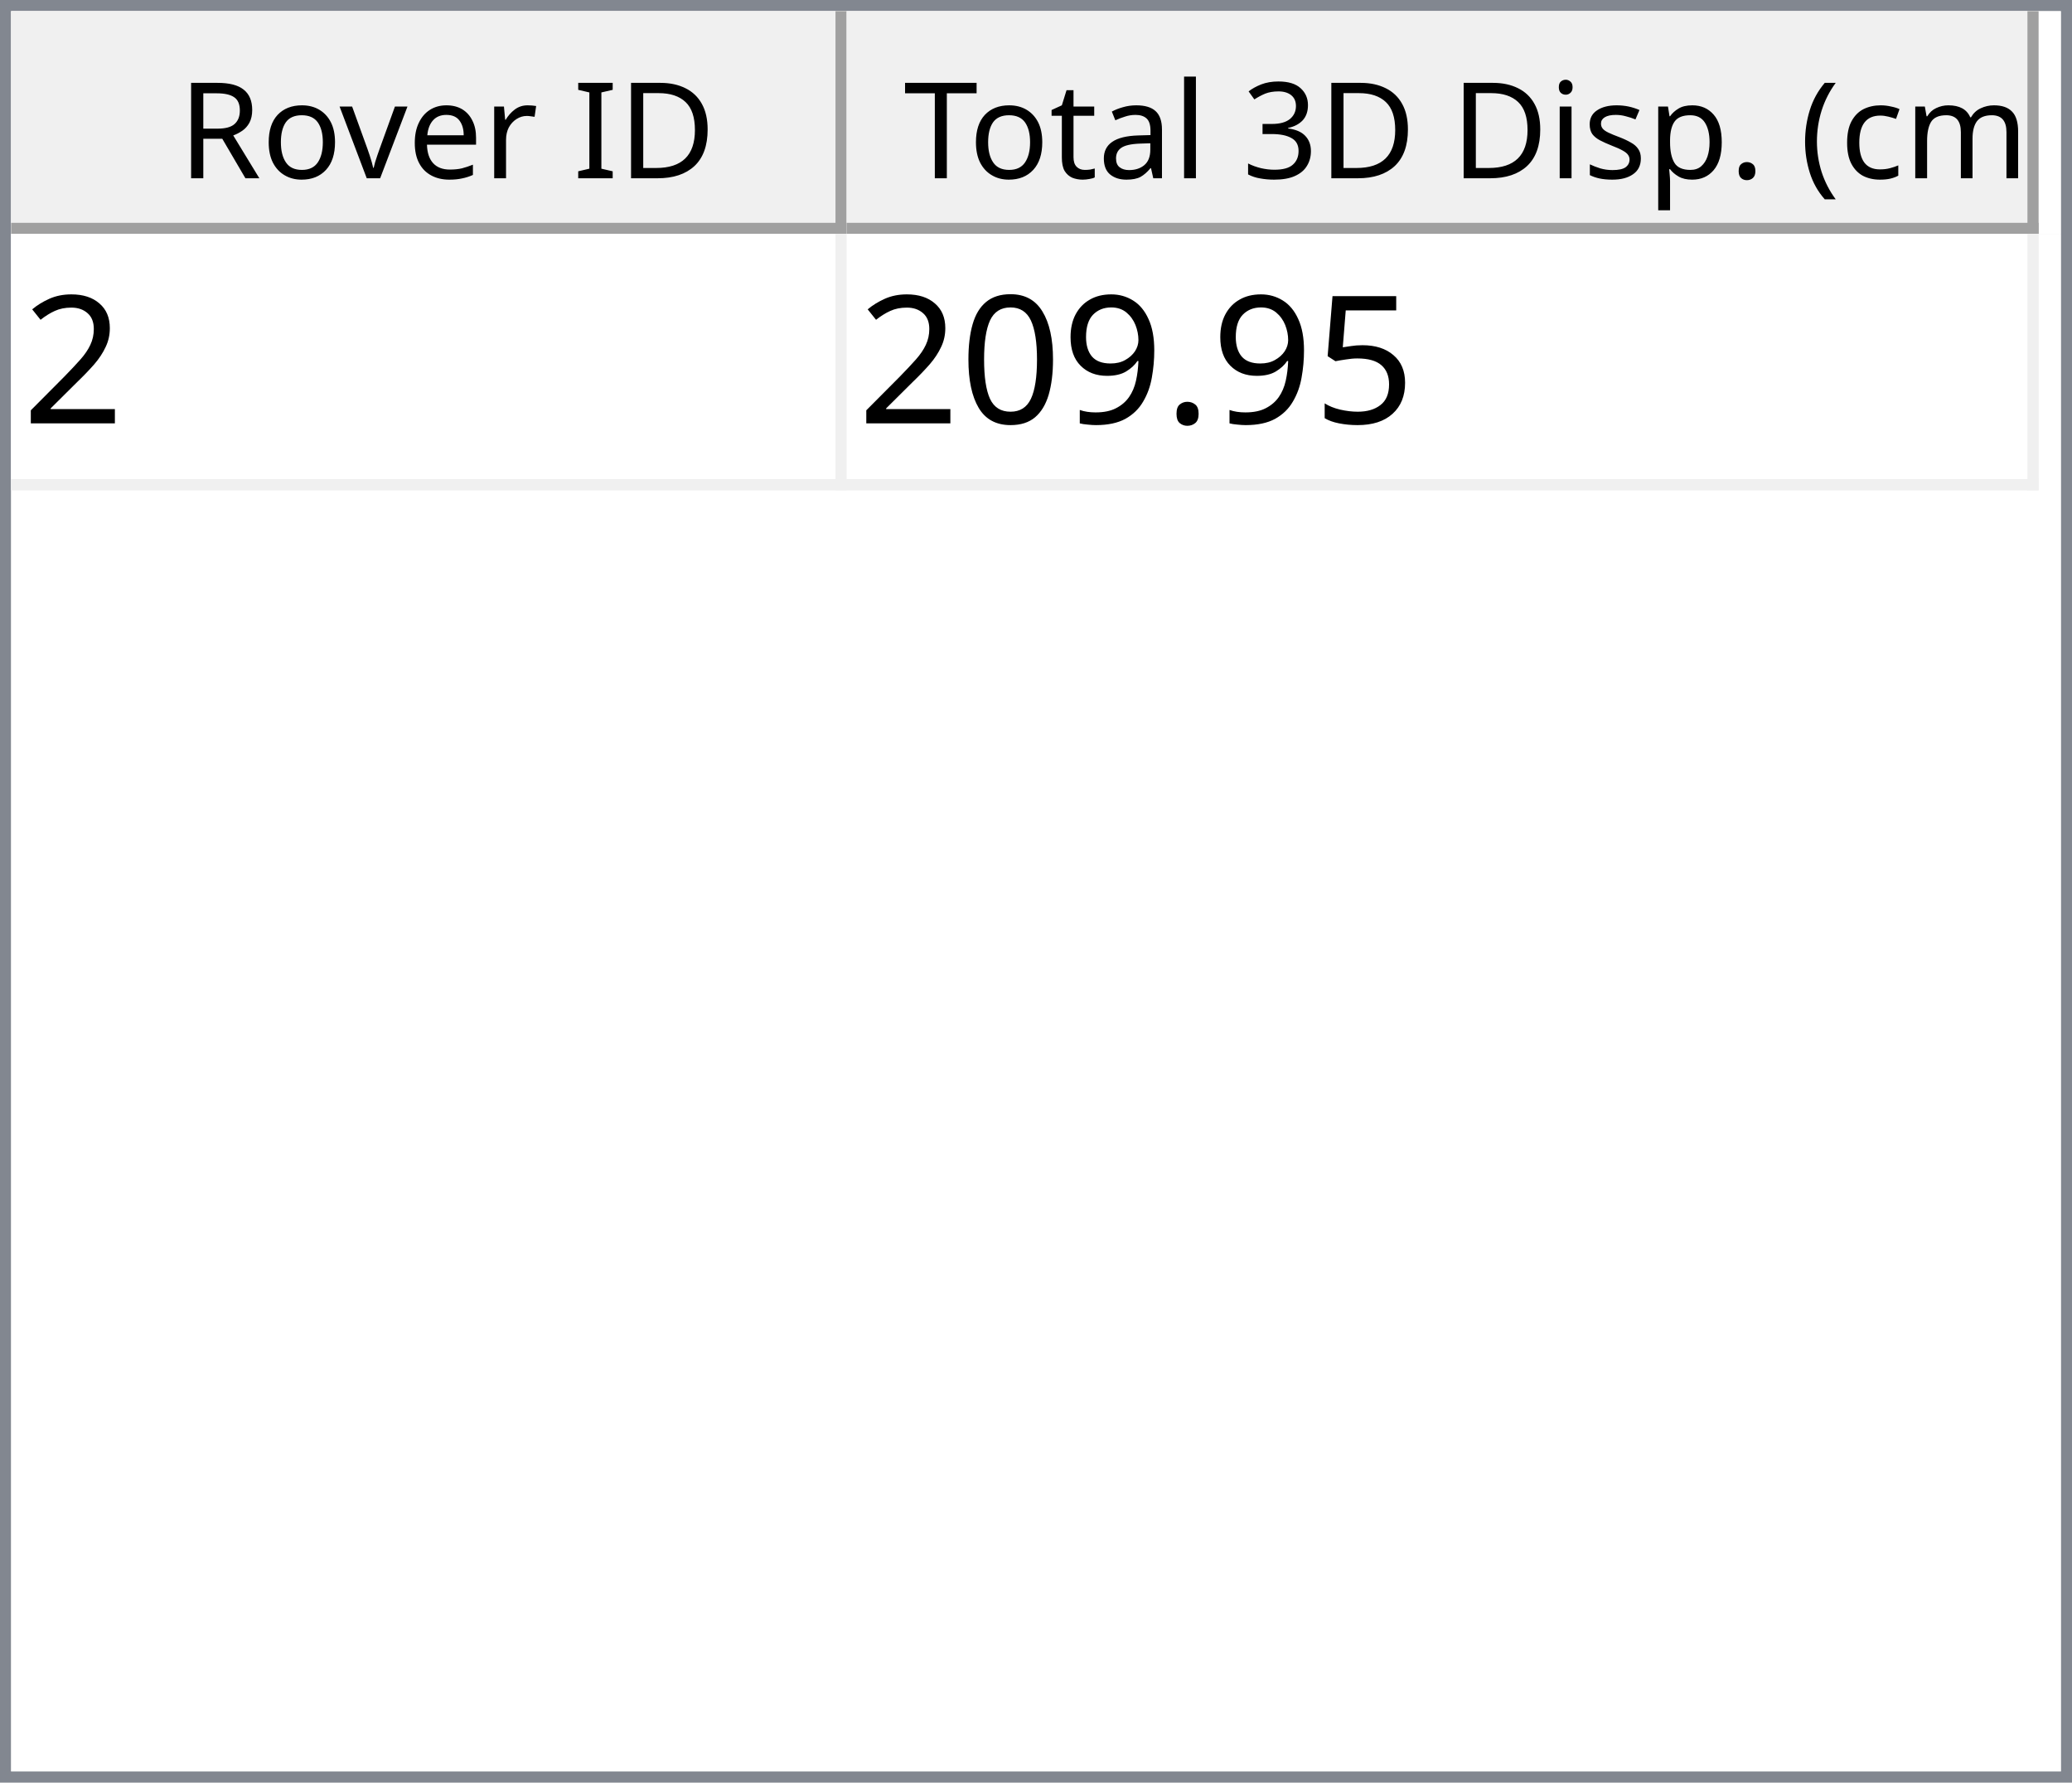
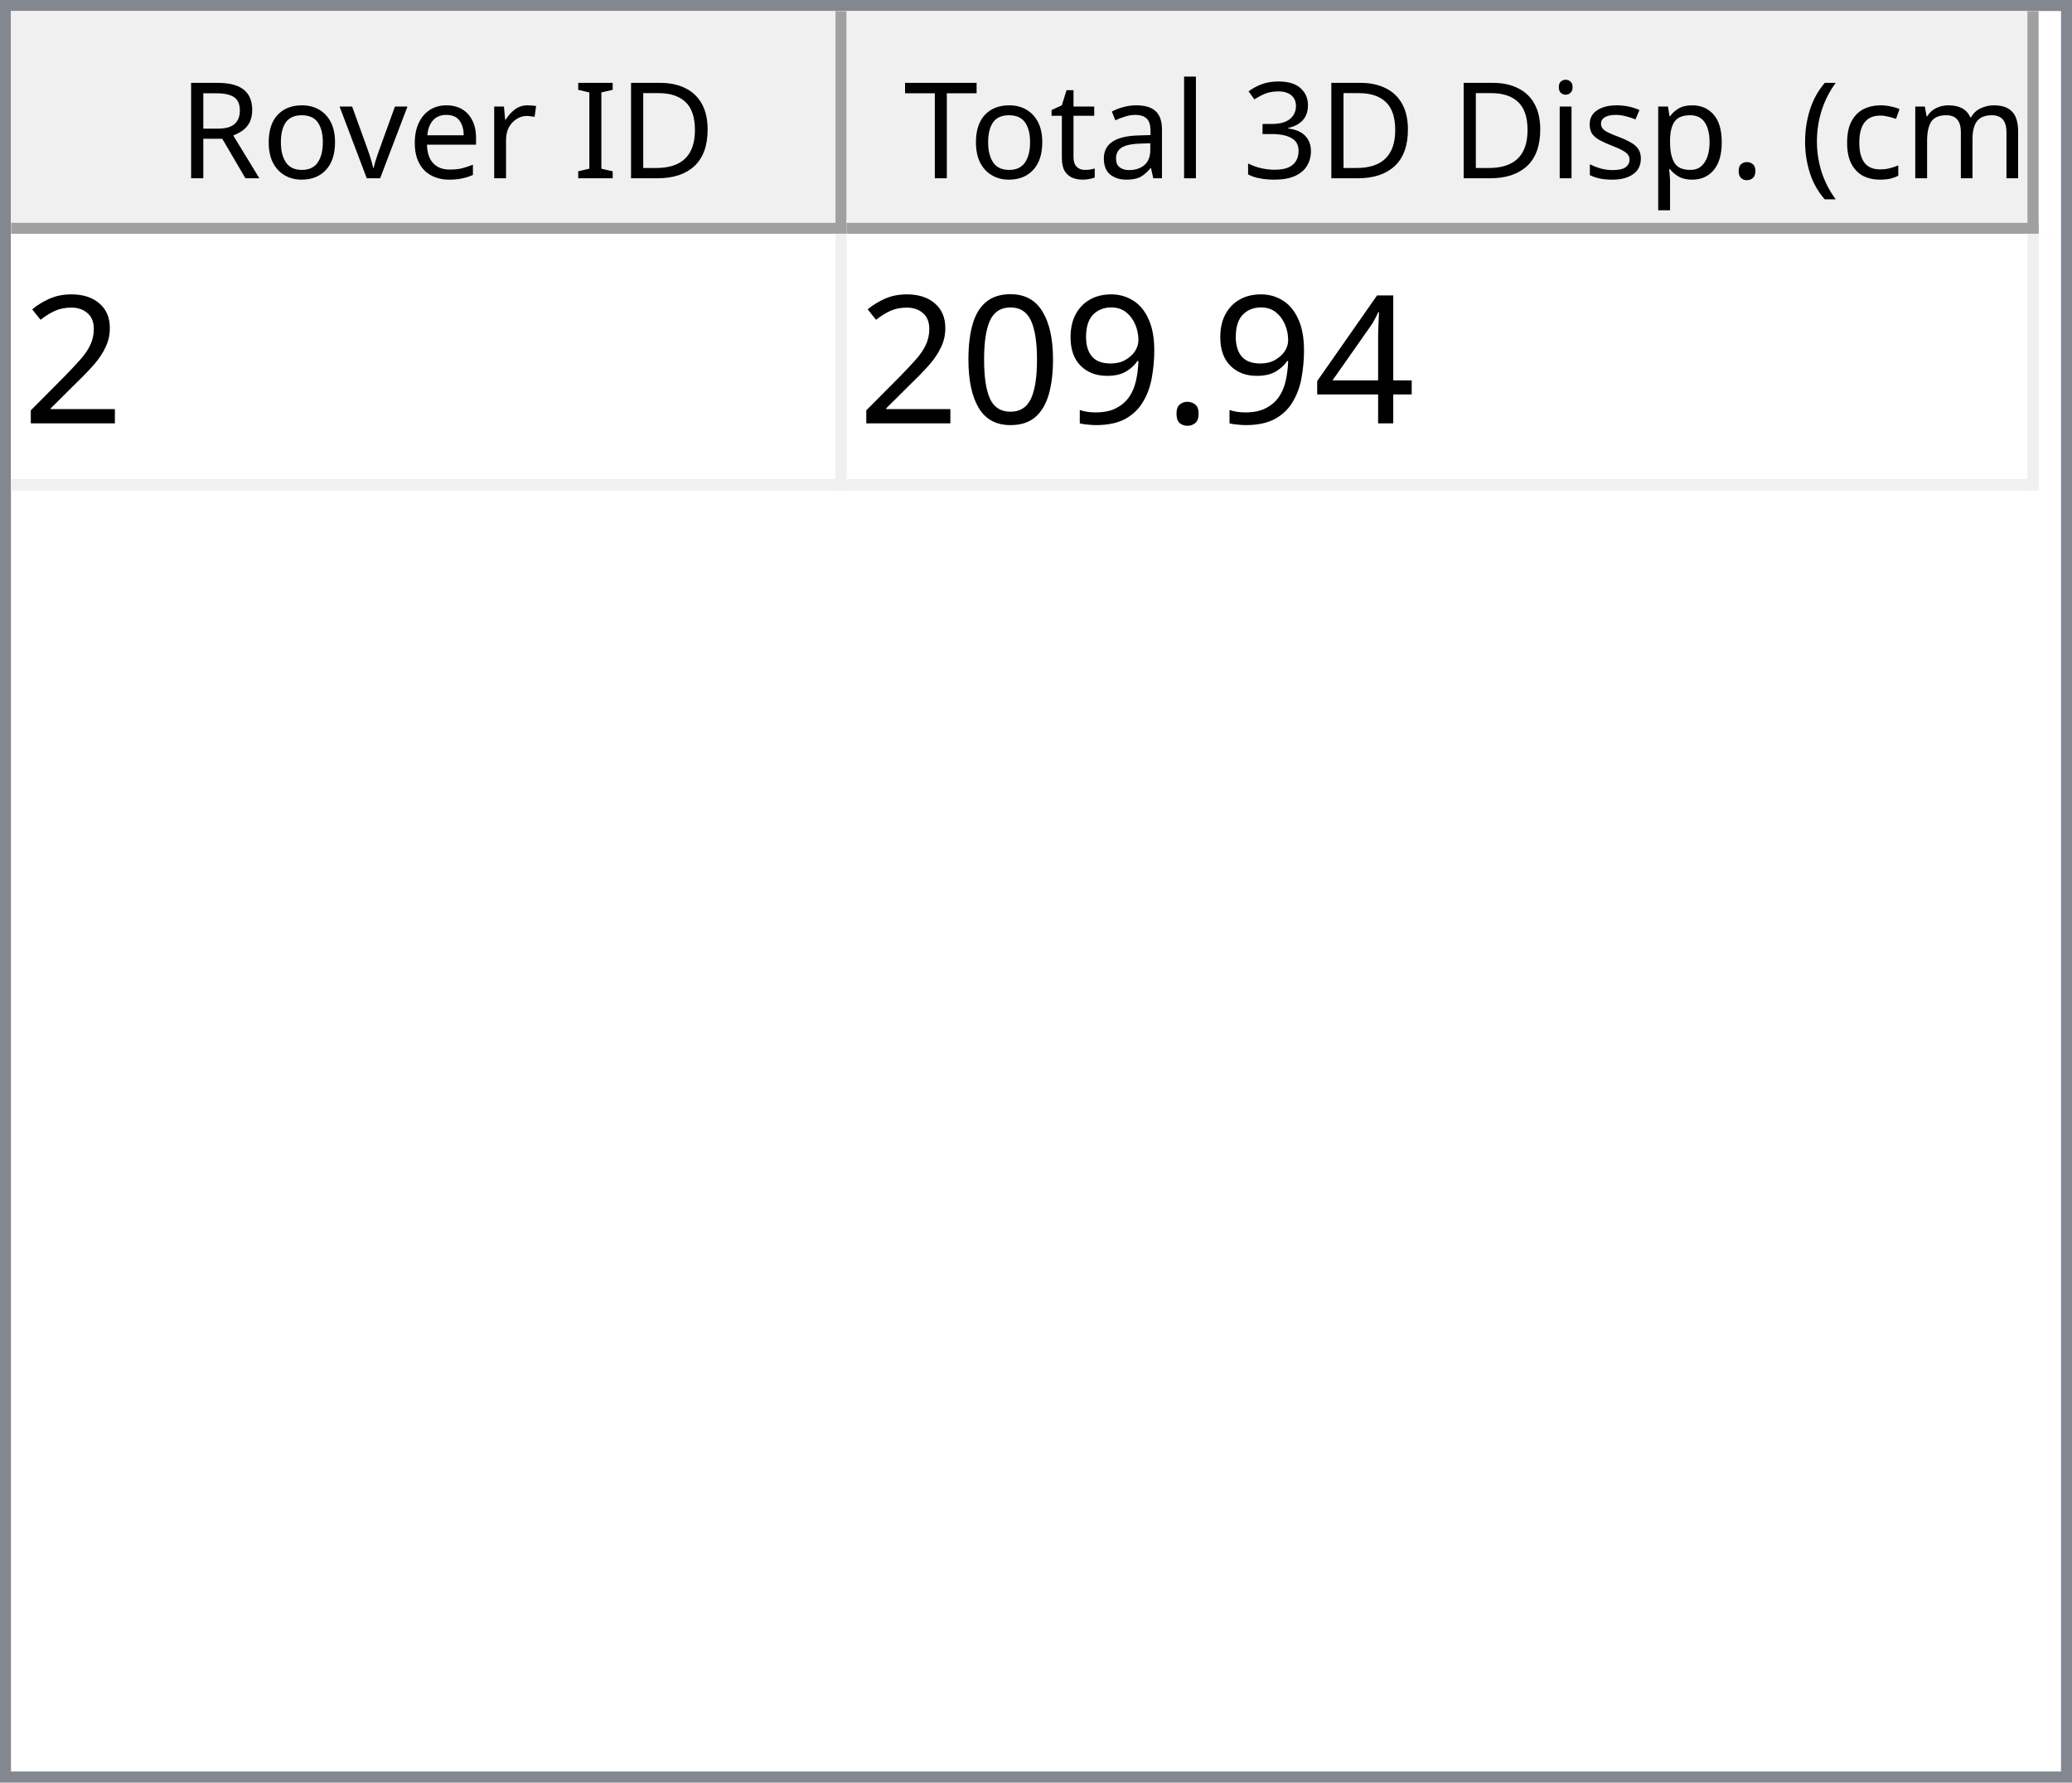
<svg xmlns="http://www.w3.org/2000/svg" style="fill-opacity:1; color-rendering:auto; color-interpolation:auto; text-rendering:auto; stroke:black; stroke-linecap:square; stroke-miterlimit:10; shape-rendering:auto; stroke-opacity:1; fill:black; stroke-dasharray:none; font-weight:normal; stroke-width:1; font-family:'Dialog'; font-style:normal; stroke-linejoin:miter; font-size:12px; stroke-dashoffset:0; image-rendering:auto;" width="186" height="160">
  <defs id="genericDefs" />
  <g>
    <defs id="defs1">
      <clipPath clipPathUnits="userSpaceOnUse" id="clipPath1">
        <path d="M0 0 L186 0 L186 160 L0 160 L0 0 Z" />
      </clipPath>
      <clipPath clipPathUnits="userSpaceOnUse" id="clipPath2">
        <path d="M0 0 L0 160 L186 160 L186 0 Z" />
      </clipPath>
      <clipPath clipPathUnits="userSpaceOnUse" id="clipPath3">
        <path d="M0 0 L0 20 L184 20 L184 0 Z" />
      </clipPath>
      <clipPath clipPathUnits="userSpaceOnUse" id="clipPath4">
        <path d="M0 0 L0 20 L75 20 L75 0 Z" />
      </clipPath>
      <clipPath clipPathUnits="userSpaceOnUse" id="clipPath5">
        <path d="M1 1 L1 19 L74 19 L74 1 Z" />
      </clipPath>
      <clipPath clipPathUnits="userSpaceOnUse" id="clipPath6">
        <path d="M0 0 L0 18 L73 18 L73 0 Z" />
      </clipPath>
      <clipPath clipPathUnits="userSpaceOnUse" id="clipPath7">
        <path d="M-0.5 -0.5 L-0.5 19.5 L74.5 19.5 L74.5 -0.5 Z" />
      </clipPath>
      <clipPath clipPathUnits="userSpaceOnUse" id="clipPath8">
        <path d="M0 0 L0 20 L107 20 L107 0 Z" />
      </clipPath>
      <clipPath clipPathUnits="userSpaceOnUse" id="clipPath9">
        <path d="M1 1 L1 19 L106 19 L106 1 Z" />
      </clipPath>
      <clipPath clipPathUnits="userSpaceOnUse" id="clipPath10">
        <path d="M0 0 L0 18 L105 18 L105 0 Z" />
      </clipPath>
      <clipPath clipPathUnits="userSpaceOnUse" id="clipPath11">
        <path d="M-0.5 -0.5 L-0.5 19.5 L106.5 19.5 L106.5 -0.5 Z" />
      </clipPath>
      <clipPath clipPathUnits="userSpaceOnUse" id="clipPath12">
        <path d="M0 0 L0 138 L184 138 L184 0 Z" />
      </clipPath>
      <clipPath clipPathUnits="userSpaceOnUse" id="clipPath13">
        <path d="M0 0 L0 23 L182 23 L182 0 Z" />
      </clipPath>
      <clipPath clipPathUnits="userSpaceOnUse" id="clipPath14">
        <path d="M-0.5 -0.5 L-0.5 22.5 L181.5 22.5 L181.5 -0.5 Z" />
      </clipPath>
      <clipPath clipPathUnits="userSpaceOnUse" id="clipPath15">
        <path d="M0 0 L0 22 L74 22 L74 0 Z" />
      </clipPath>
      <clipPath clipPathUnits="userSpaceOnUse" id="clipPath16">
        <path d="M0 0 L0 22 L106 22 L106 0 Z" />
      </clipPath>
      <font horiz-adv-x="64.551" id="font1">
        <font-face ascent="107.91" descent="25.098" units-per-em="100" style="font-style:normal; font-family:Segoe UI; font-weight:normal;" />
        <missing-glyph horiz-adv-x="64.551" d="M8.109 0 L8.109 68.266 L56.453 68.266 L56.453 0 L8.109 0 ZM15.328 7.234 L49.219 7.234 L49.219 61.031 L15.328 61.031 L15.328 7.234 Z" />
        <glyph unicode="D" horiz-adv-x="70.117" d="M9.188 0 L9.188 70.016 L28.516 70.016 Q65.531 70.016 65.531 35.891 Q65.531 19.672 55.25 9.836 Q44.969 0 27.734 0 L9.188 0 ZM17.391 62.594 L17.391 7.422 L27.828 7.422 Q41.609 7.422 49.273 14.797 Q56.938 22.172 56.938 35.688 Q56.938 62.594 28.328 62.594 L17.391 62.594 Z" />
        <glyph unicode="I" horiz-adv-x="26.611" d="M17.391 0 L9.188 0 L9.188 70.016 L17.391 70.016 L17.391 0 Z" />
        <glyph unicode=" " horiz-adv-x="27.393" d="" />
        <glyph unicode="r" horiz-adv-x="34.766" d="M34.188 41.891 Q32.078 43.5 28.125 43.5 Q23 43.5 19.555 38.672 Q16.109 33.844 16.109 25.484 L16.109 0 L8.109 0 L8.109 50 L16.109 50 L16.109 39.703 L16.312 39.703 Q18.016 44.969 21.531 47.922 Q25.047 50.875 29.391 50.875 Q32.516 50.875 34.188 50.203 L34.188 41.891 Z" />
        <glyph unicode="e" horiz-adv-x="52.295" d="M48.297 23 L12.984 23 Q13.188 14.656 17.484 10.109 Q21.781 5.562 29.297 5.562 Q37.75 5.562 44.828 11.141 L44.828 3.609 Q38.234 -1.172 27.391 -1.172 Q16.797 -1.172 10.742 5.641 Q4.688 12.453 4.688 24.812 Q4.688 36.469 11.305 43.82 Q17.922 51.172 27.734 51.172 Q37.547 51.172 42.922 44.828 Q48.297 38.484 48.297 27.203 L48.297 23 ZM40.094 29.781 Q40.047 36.719 36.75 40.578 Q33.453 44.438 27.594 44.438 Q21.922 44.438 17.969 40.383 Q14.016 36.328 13.094 29.781 L40.094 29.781 Z" />
        <glyph unicode="v" horiz-adv-x="47.9" d="M47.406 50 L27.484 0 L19.625 0 L0.688 50 L9.469 50 L22.172 13.672 Q23.578 9.672 23.922 6.688 L24.125 6.688 Q24.609 10.453 25.688 13.484 L38.969 50 L47.406 50 Z" />
        <glyph unicode="o" horiz-adv-x="58.594" d="M29 -1.172 Q17.922 -1.172 11.305 5.836 Q4.688 12.844 4.688 24.422 Q4.688 37.016 11.57 44.094 Q18.453 51.172 30.172 51.172 Q41.359 51.172 47.633 44.289 Q53.906 37.406 53.906 25.203 Q53.906 13.234 47.141 6.031 Q40.375 -1.172 29 -1.172 ZM29.594 44.438 Q21.875 44.438 17.383 39.188 Q12.891 33.938 12.891 24.703 Q12.891 15.828 17.43 10.695 Q21.969 5.562 29.594 5.562 Q37.359 5.562 41.531 10.594 Q45.703 15.625 45.703 24.906 Q45.703 34.281 41.531 39.359 Q37.359 44.438 29.594 44.438 Z" />
        <glyph unicode="R" horiz-adv-x="59.814" d="M59.375 0 L49.609 0 L37.891 19.625 Q36.281 22.359 34.766 24.289 Q33.25 26.219 31.664 27.438 Q30.078 28.656 28.25 29.219 Q26.422 29.781 24.125 29.781 L17.391 29.781 L17.391 0 L9.188 0 L9.188 70.016 L30.078 70.016 Q34.672 70.016 38.555 68.867 Q42.438 67.719 45.289 65.375 Q48.141 63.031 49.758 59.547 Q51.375 56.062 51.375 51.375 Q51.375 47.703 50.273 44.656 Q49.172 41.609 47.148 39.211 Q45.125 36.812 42.266 35.133 Q39.406 33.453 35.844 32.516 L35.844 32.328 Q37.594 31.547 38.891 30.547 Q40.188 29.547 41.359 28.18 Q42.531 26.812 43.68 25.078 Q44.828 23.344 46.234 21.047 L59.375 0 ZM17.391 62.594 L17.391 37.203 L28.516 37.203 Q31.594 37.203 34.203 38.133 Q36.812 39.062 38.719 40.797 Q40.625 42.531 41.703 45.047 Q42.781 47.562 42.781 50.688 Q42.781 56.297 39.141 59.445 Q35.5 62.594 28.609 62.594 L17.391 62.594 Z" />
        <glyph unicode=")" horiz-adv-x="30.176" d="M8.297 -15.922 L1.172 -15.922 Q16.406 2.344 16.406 26.812 Q16.406 51.469 1.078 70.016 L8.297 70.016 Q23.531 52.156 23.531 26.703 Q23.531 1.375 8.297 -15.922 Z" />
        <glyph unicode="m" horiz-adv-x="86.133" d="M79.109 0 L71.094 0 L71.094 28.719 Q71.094 37.016 68.531 40.727 Q65.969 44.438 59.906 44.438 Q54.781 44.438 51.195 39.75 Q47.609 35.062 47.609 28.516 L47.609 0 L39.594 0 L39.594 29.688 Q39.594 44.438 28.219 44.438 Q22.953 44.438 19.531 40.016 Q16.109 35.594 16.109 28.516 L16.109 0 L8.109 0 L8.109 50 L16.109 50 L16.109 42.094 L16.312 42.094 Q21.625 51.172 31.844 51.172 Q36.969 51.172 40.773 48.312 Q44.578 45.453 46 40.828 Q51.562 51.172 62.594 51.172 Q79.109 51.172 79.109 30.812 L79.109 0 Z" />
        <glyph unicode="c" horiz-adv-x="46.191" d="M42.188 2.297 Q36.422 -1.172 28.516 -1.172 Q17.828 -1.172 11.258 5.789 Q4.688 12.75 4.688 23.828 Q4.688 36.188 11.766 43.68 Q18.844 51.172 30.672 51.172 Q37.25 51.172 42.281 48.734 L42.281 40.531 Q36.719 44.438 30.375 44.438 Q22.703 44.438 17.797 38.945 Q12.891 33.453 12.891 24.516 Q12.891 15.719 17.508 10.641 Q22.125 5.562 29.891 5.562 Q36.422 5.562 42.188 9.906 L42.188 2.297 Z" />
        <glyph unicode="(" horiz-adv-x="30.176" d="M29.109 -15.922 L21.969 -15.922 Q6.844 1.375 6.844 26.703 Q6.844 52.156 21.969 70.016 L29.203 70.016 Q13.875 51.469 13.875 26.812 Q13.875 2.344 29.109 -15.922 Z" />
        <glyph unicode="." horiz-adv-x="21.68" d="M10.891 -1.078 Q8.641 -1.078 7.055 0.539 Q5.469 2.156 5.469 4.391 Q5.469 6.641 7.055 8.273 Q8.641 9.906 10.891 9.906 Q13.188 9.906 14.797 8.273 Q16.406 6.641 16.406 4.391 Q16.406 2.156 14.797 0.539 Q13.188 -1.078 10.891 -1.078 Z" />
        <glyph unicode="p" horiz-adv-x="58.789" d="M16.312 7.234 L16.109 7.234 L16.109 -23 L8.109 -23 L8.109 50 L16.109 50 L16.109 41.219 L16.312 41.219 Q22.219 51.172 33.594 51.172 Q43.266 51.172 48.688 44.461 Q54.109 37.75 54.109 26.469 Q54.109 13.922 48 6.375 Q41.891 -1.172 31.297 -1.172 Q21.578 -1.172 16.312 7.234 ZM16.109 27.391 L16.109 20.406 Q16.109 14.203 20.141 9.883 Q24.172 5.562 30.375 5.562 Q37.641 5.562 41.773 11.133 Q45.906 16.703 45.906 26.609 Q45.906 34.969 42.047 39.703 Q38.188 44.438 31.594 44.438 Q24.609 44.438 20.359 39.578 Q16.109 34.719 16.109 27.391 Z" />
        <glyph unicode="s" horiz-adv-x="42.432" d="M5.078 1.812 L5.078 10.406 Q11.625 5.562 19.484 5.562 Q30.031 5.562 30.031 12.594 Q30.031 14.594 29.125 15.992 Q28.219 17.391 26.68 18.461 Q25.141 19.531 23.07 20.383 Q21 21.234 18.609 22.172 Q15.281 23.484 12.766 24.828 Q10.25 26.172 8.57 27.859 Q6.891 29.547 6.031 31.695 Q5.172 33.844 5.172 36.719 Q5.172 40.234 6.789 42.945 Q8.406 45.656 11.086 47.484 Q13.766 49.312 17.211 50.242 Q20.656 51.172 24.312 51.172 Q30.812 51.172 35.938 48.922 L35.938 40.828 Q30.422 44.438 23.25 44.438 Q21 44.438 19.195 43.922 Q17.391 43.406 16.094 42.477 Q14.797 41.547 14.086 40.258 Q13.375 38.969 13.375 37.406 Q13.375 35.453 14.086 34.133 Q14.797 32.812 16.164 31.789 Q17.531 30.766 19.484 29.938 Q21.438 29.109 23.922 28.125 Q27.25 26.859 29.883 25.516 Q32.516 24.172 34.375 22.484 Q36.234 20.797 37.234 18.602 Q38.234 16.406 38.234 13.375 Q38.234 9.672 36.602 6.938 Q34.969 4.203 32.234 2.398 Q29.5 0.594 25.93 -0.289 Q22.359 -1.172 18.453 -1.172 Q10.75 -1.172 5.078 1.812 Z" />
        <glyph unicode="i" horiz-adv-x="24.219" d="M12.203 62.703 Q10.062 62.703 8.547 64.164 Q7.031 65.625 7.031 67.875 Q7.031 70.125 8.547 71.609 Q10.062 73.094 12.203 73.094 Q14.406 73.094 15.945 71.609 Q17.484 70.125 17.484 67.875 Q17.484 65.719 15.945 64.211 Q14.406 62.703 12.203 62.703 ZM16.109 0 L8.109 0 L8.109 50 L16.109 50 L16.109 0 Z" />
        <glyph unicode="3" horiz-adv-x="53.906" d="M46.531 19.828 Q46.531 15.094 44.75 11.211 Q42.969 7.328 39.719 4.57 Q36.469 1.812 31.93 0.297 Q27.391 -1.219 21.922 -1.219 Q11.922 -1.219 6 2.594 L6 11.188 Q13.094 5.609 22.219 5.609 Q25.875 5.609 28.828 6.539 Q31.781 7.469 33.906 9.227 Q36.031 10.984 37.18 13.477 Q38.328 15.969 38.328 19.094 Q38.328 32.812 18.797 32.812 L12.984 32.812 L12.984 39.594 L18.5 39.594 Q35.797 39.594 35.797 52.484 Q35.797 64.406 22.609 64.406 Q15.188 64.406 8.688 59.422 L8.688 67.188 Q15.375 71.188 24.609 71.188 Q29 71.188 32.57 69.969 Q36.141 68.75 38.68 66.555 Q41.219 64.359 42.609 61.281 Q44 58.203 44 54.5 Q44 40.672 30.031 36.719 L30.031 36.531 Q33.594 36.141 36.625 34.797 Q39.656 33.453 41.852 31.305 Q44.047 29.156 45.289 26.25 Q46.531 23.344 46.531 19.828 Z" />
        <glyph unicode="l" horiz-adv-x="24.219" d="M16.109 0 L8.109 0 L8.109 74.031 L16.109 74.031 L16.109 0 Z" />
        <glyph unicode="a" horiz-adv-x="50.879" d="M43.891 0 L35.891 0 L35.891 7.812 L35.688 7.812 Q30.469 -1.172 20.312 -1.172 Q12.844 -1.172 8.617 2.781 Q4.391 6.734 4.391 13.281 Q4.391 27.297 20.906 29.594 L35.891 31.688 Q35.891 44.438 25.594 44.438 Q16.547 44.438 9.281 38.281 L9.281 46.484 Q16.656 51.172 26.266 51.172 Q43.891 51.172 43.891 32.516 L43.891 0 ZM35.891 25.297 L23.828 23.641 Q18.266 22.859 15.43 20.875 Q12.594 18.891 12.594 13.875 Q12.594 10.203 15.211 7.883 Q17.828 5.562 22.172 5.562 Q28.125 5.562 32.008 9.742 Q35.891 13.922 35.891 20.312 L35.891 25.297 Z" />
        <glyph unicode="t" horiz-adv-x="33.887" d="M31.297 0.484 Q28.469 -1.078 23.828 -1.078 Q10.688 -1.078 10.688 13.578 L10.688 43.172 L2.094 43.172 L2.094 50 L10.688 50 L10.688 62.203 L18.703 64.797 L18.703 50 L31.297 50 L31.297 43.172 L18.703 43.172 L18.703 14.984 Q18.703 9.969 20.414 7.82 Q22.125 5.672 26.078 5.672 Q29.109 5.672 31.297 7.328 L31.297 0.484 Z" />
        <glyph unicode="T" horiz-adv-x="52.393" d="M50.594 62.594 L30.375 62.594 L30.375 0 L22.172 0 L22.172 62.594 L2 62.594 L2 70.016 L50.594 70.016 L50.594 62.594 Z" />
      </font>
      <font horiz-adv-x="75.0" id="font2">
        <font-face ascent="100.537" descent="21.973" units-per-em="100" style="font-style:normal; font-family:sans-serif; font-weight:normal;" />
        <missing-glyph horiz-adv-x="75.0" d="M12.5 0 L12.5 62.5 L62.5 62.5 L62.5 0 L12.5 0 ZM14.062 1.562 L60.938 1.562 L60.938 60.938 L14.062 60.938 L14.062 1.562 Z" />
        <glyph unicode="2" horiz-adv-x="55.615" d="M50.344 8.453 L50.344 0 L3.031 0 Q2.938 3.172 4.047 6.109 Q5.859 10.938 9.836 15.625 Q13.812 20.312 21.344 26.469 Q33.016 36.031 37.117 41.625 Q41.219 47.219 41.219 52.203 Q41.219 57.422 37.477 61.008 Q33.734 64.594 27.734 64.594 Q21.391 64.594 17.578 60.789 Q13.766 56.984 13.719 50.25 L4.688 51.172 Q5.609 61.281 11.664 66.578 Q17.719 71.875 27.938 71.875 Q38.234 71.875 44.242 66.164 Q50.25 60.453 50.25 52 Q50.25 47.703 48.492 43.555 Q46.734 39.406 42.656 34.812 Q38.578 30.219 29.109 22.219 Q21.188 15.578 18.945 13.211 Q16.703 10.844 15.234 8.453 L50.344 8.453 Z" />
-         <glyph unicode="5" horiz-adv-x="55.615" d="M4.156 18.75 L13.375 19.531 Q14.406 12.797 18.141 9.398 Q21.875 6 27.156 6 Q33.5 6 37.891 10.789 Q42.281 15.578 42.281 23.484 Q42.281 31 38.062 35.352 Q33.844 39.703 27 39.703 Q22.75 39.703 19.336 37.773 Q15.922 35.844 13.969 32.766 L5.719 33.844 L12.641 70.609 L48.25 70.609 L48.25 62.203 L19.672 62.203 L15.828 42.969 Q22.266 47.469 29.344 47.469 Q38.719 47.469 45.164 40.969 Q51.609 34.469 51.609 24.266 Q51.609 14.547 45.953 7.469 Q39.062 -1.219 27.156 -1.219 Q17.391 -1.219 11.211 4.25 Q5.031 9.719 4.156 18.75 Z" />
+         <glyph unicode="4" horiz-adv-x="55.615" d="M32.328 0 L32.328 17.141 L1.266 17.141 L1.266 25.203 L33.938 71.578 L41.109 71.578 L41.109 25.203 L50.781 25.203 L50.781 17.141 L41.109 17.141 L41.109 0 L32.328 0 ZM32.328 25.203 L32.328 57.469 L9.906 25.203 L32.328 25.203 Z" />
        <glyph unicode="." horiz-adv-x="27.783" d="M9.078 0 L9.078 10.016 L19.094 10.016 L19.094 0 L9.078 0 Z" />
        <glyph unicode="9" horiz-adv-x="55.615" d="M5.469 16.547 L13.922 17.328 Q14.984 11.375 18.016 8.688 Q21.047 6 25.781 6 Q29.828 6 32.883 7.859 Q35.938 9.719 37.891 12.82 Q39.844 15.922 41.164 21.195 Q42.484 26.469 42.484 31.938 Q42.484 32.516 42.438 33.688 Q39.797 29.5 35.234 26.883 Q30.672 24.266 25.344 24.266 Q16.453 24.266 10.305 30.711 Q4.156 37.156 4.156 47.703 Q4.156 58.594 10.578 65.234 Q17 71.875 26.656 71.875 Q33.641 71.875 39.43 68.117 Q45.219 64.359 48.219 57.398 Q51.219 50.438 51.219 37.25 Q51.219 23.531 48.242 15.406 Q45.266 7.281 39.383 3.031 Q33.5 -1.219 25.594 -1.219 Q17.188 -1.219 11.867 3.445 Q6.547 8.109 5.469 16.547 ZM41.453 48.141 Q41.453 55.719 37.43 60.156 Q33.406 64.594 27.734 64.594 Q21.875 64.594 17.531 59.812 Q13.188 55.031 13.188 47.406 Q13.188 40.578 17.312 36.305 Q21.438 32.031 27.484 32.031 Q33.594 32.031 37.523 36.305 Q41.453 40.578 41.453 48.141 Z" />
        <glyph unicode="0" horiz-adv-x="55.615" d="M4.156 35.297 Q4.156 48 6.766 55.742 Q9.375 63.484 14.523 67.68 Q19.672 71.875 27.484 71.875 Q33.25 71.875 37.594 69.555 Q41.938 67.234 44.773 62.867 Q47.609 58.5 49.219 52.227 Q50.828 45.953 50.828 35.297 Q50.828 22.703 48.242 14.969 Q45.656 7.234 40.508 3.008 Q35.359 -1.219 27.484 -1.219 Q17.141 -1.219 11.234 6.203 Q4.156 15.141 4.156 35.297 ZM13.188 35.297 Q13.188 17.672 17.312 11.836 Q21.438 6 27.484 6 Q33.547 6 37.672 11.859 Q41.797 17.719 41.797 35.297 Q41.797 52.984 37.672 58.789 Q33.547 64.594 27.391 64.594 Q21.344 64.594 17.719 59.469 Q13.188 52.938 13.188 35.297 Z" />
      </font>
    </defs>
    <g style="fill:white; stroke:white;">
      <rect x="0" y="0" width="186" style="clip-path:url(#clipPath1); stroke:none;" height="160" />
    </g>
    <g style="fill:white; text-rendering:optimizeSpeed; color-rendering:optimizeSpeed; image-rendering:optimizeSpeed; shape-rendering:crispEdges; stroke:white; color-interpolation:sRGB;">
      <rect x="0" width="186" height="160" y="0" style="stroke:none;" />
      <path style="stroke:none;" d="M0 160 L186 160 L186 0 L0 0 Z" />
    </g>
    <g style="fill:rgb(240,240,240); font-family:'Segoe UI'; stroke:rgb(240,240,240);">
      <rect x="0" y="0" width="186" style="clip-path:url(#clipPath2); stroke:none;" height="160" />
    </g>
    <g style="fill:rgb(130,135,144); font-family:'Segoe UI'; stroke:rgb(130,135,144);">
      <path d="M0 0 L186 0 L186 160 L0 160 L0 0 ZM1 1 L185 1 L185 159 L1 159 L1 1 Z" style="fill-rule:evenodd; clip-path:url(#clipPath2); stroke:none;" />
    </g>
    <g style="fill:white; font-family:'Segoe UI'; stroke:white;" transform="translate(1,1)">
      <rect x="0" y="0" width="184" style="clip-path:url(#clipPath3); stroke:none;" height="20" />
    </g>
    <g style="fill:rgb(240,240,240); font-family:'Segoe UI'; stroke:rgb(240,240,240);" transform="translate(1,1)">
      <rect x="0" y="0" width="75" style="clip-path:url(#clipPath4); stroke:none;" height="20" />
    </g>
    <g style="font-family:'Segoe UI';" transform="translate(2,2)">
      <text x="14" xml:space="preserve" y="14" style="clip-path:url(#clipPath6); stroke:none;">Rover ID</text>
    </g>
    <g style="fill:rgb(160,160,160); font-family:'Segoe UI'; stroke:rgb(160,160,160); stroke-linejoin:bevel;" transform="translate(1.5,1.5)">
      <line x1="74" x2="74" y1="0" style="fill:none; clip-path:url(#clipPath7);" y2="19" />
    </g>
    <g style="fill:rgb(160,160,160); font-family:'Segoe UI'; stroke:rgb(160,160,160); stroke-linejoin:bevel;" transform="matrix(1,0,0,1,1,1) translate(0.5,0.5)">
      <line x1="0" x2="74" y1="19" style="fill:none; clip-path:url(#clipPath7);" y2="19" />
    </g>
    <g style="fill:rgb(240,240,240); font-family:'Segoe UI'; stroke:rgb(240,240,240);" transform="translate(76,1)">
      <rect x="0" y="0" width="107" style="clip-path:url(#clipPath8); stroke:none;" height="20" />
    </g>
    <g style="font-family:'Segoe UI';" transform="translate(77,2)">
      <text x="1" xml:space="preserve" y="14" style="clip-path:url(#clipPath10); stroke:none;"> Total 3D Disp. (cm)</text>
    </g>
    <g style="fill:rgb(160,160,160); font-family:'Segoe UI'; stroke:rgb(160,160,160); stroke-linejoin:bevel;" transform="translate(76.5,1.5)">
      <line x1="106" x2="106" y1="0" style="fill:none; clip-path:url(#clipPath11);" y2="19" />
    </g>
    <g style="fill:rgb(160,160,160); font-family:'Segoe UI'; stroke:rgb(160,160,160); stroke-linejoin:bevel;" transform="matrix(1,0,0,1,76,1) translate(0.5,0.5)">
      <line x1="0" x2="106" y1="19" style="fill:none; clip-path:url(#clipPath11);" y2="19" />
    </g>
    <g style="fill:white; font-family:'Segoe UI'; stroke:white;" transform="translate(1,21)">
      <rect x="0" y="0" width="184" style="clip-path:url(#clipPath12); stroke:none;" height="138" />
    </g>
    <g style="fill:rgb(240,240,240); font-size:16px; font-family:sans-serif; stroke:rgb(240,240,240);" transform="translate(1,21)">
      <rect x="0" y="0" width="182" style="clip-path:url(#clipPath13); stroke:none;" height="23" />
      <line transform="translate(0.5,0.5)" x1="0" x2="181" y1="22" style="clip-path:url(#clipPath14); fill:none; stroke-linejoin:bevel;" y2="22" />
    </g>
    <g transform="matrix(1,0,0,1,1,21) translate(0.5,0.5)" style="fill:rgb(240,240,240); font-size:16px; font-family:sans-serif; stroke:rgb(240,240,240); stroke-linejoin:bevel;">
      <line x1="74" x2="74" y1="0" style="fill:none; clip-path:url(#clipPath14);" y2="22" />
    </g>
    <g transform="matrix(1,0,0,1,1,21) translate(0.5,0.5)" style="fill:rgb(240,240,240); font-size:16px; font-family:sans-serif; stroke:rgb(240,240,240); stroke-linejoin:bevel;">
      <line x1="181" x2="181" y1="0" style="fill:none; clip-path:url(#clipPath14);" y2="22" />
    </g>
    <g style="fill:white; font-size:16px; font-family:sans-serif; stroke:white;" transform="matrix(1,0,0,1,1,21)">
      <rect x="0" y="0" width="74" style="clip-path:url(#clipPath15); stroke:none;" height="22" />
      <text x="1" y="17" style="fill:black; clip-path:url(#clipPath15); stroke:none;" xml:space="preserve">2</text>
    </g>
    <g style="fill:white; font-size:16px; font-family:sans-serif; stroke:white;" transform="matrix(1,0,0,1,1,21) translate(75,0)">
      <rect x="0" y="0" width="106" style="clip-path:url(#clipPath16); stroke:none;" height="22" />
-       <text x="1" y="17" style="fill:black; clip-path:url(#clipPath16); stroke:none;" xml:space="preserve">209.95</text>
+       <text x="1" y="17" style="fill:black; clip-path:url(#clipPath16); stroke:none;" xml:space="preserve">209.94</text>
    </g>
  </g>
</svg>
